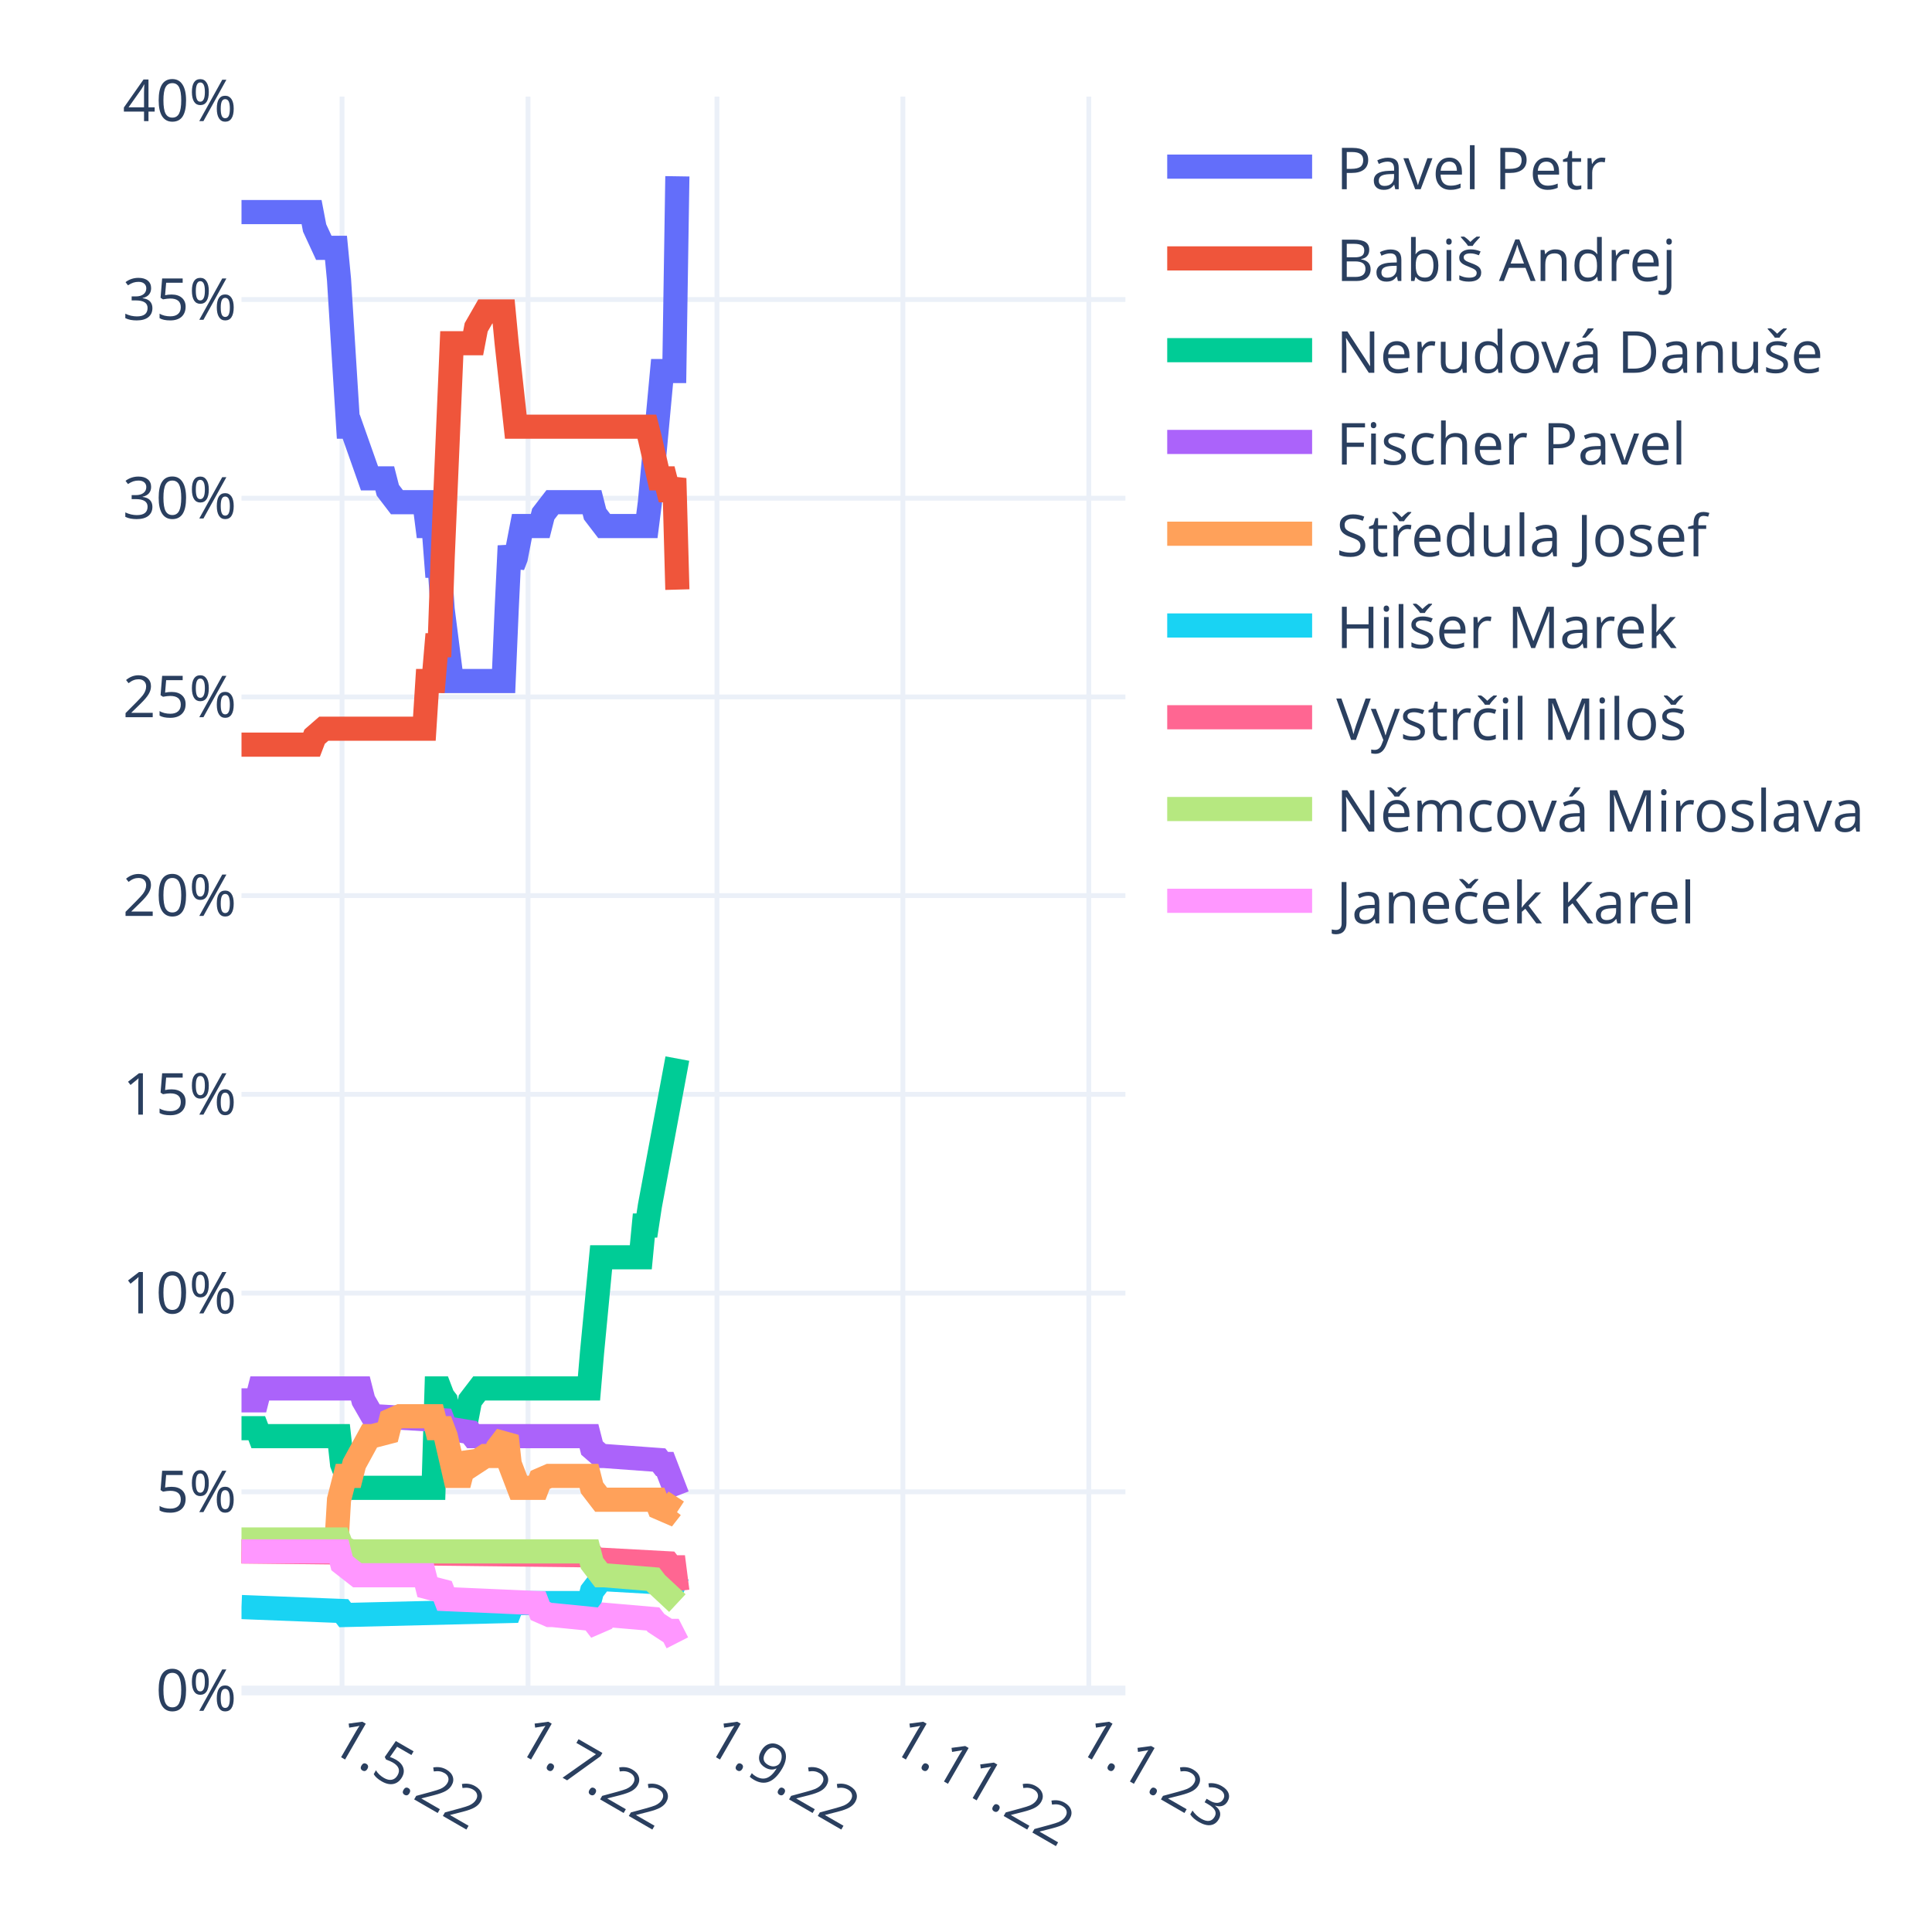
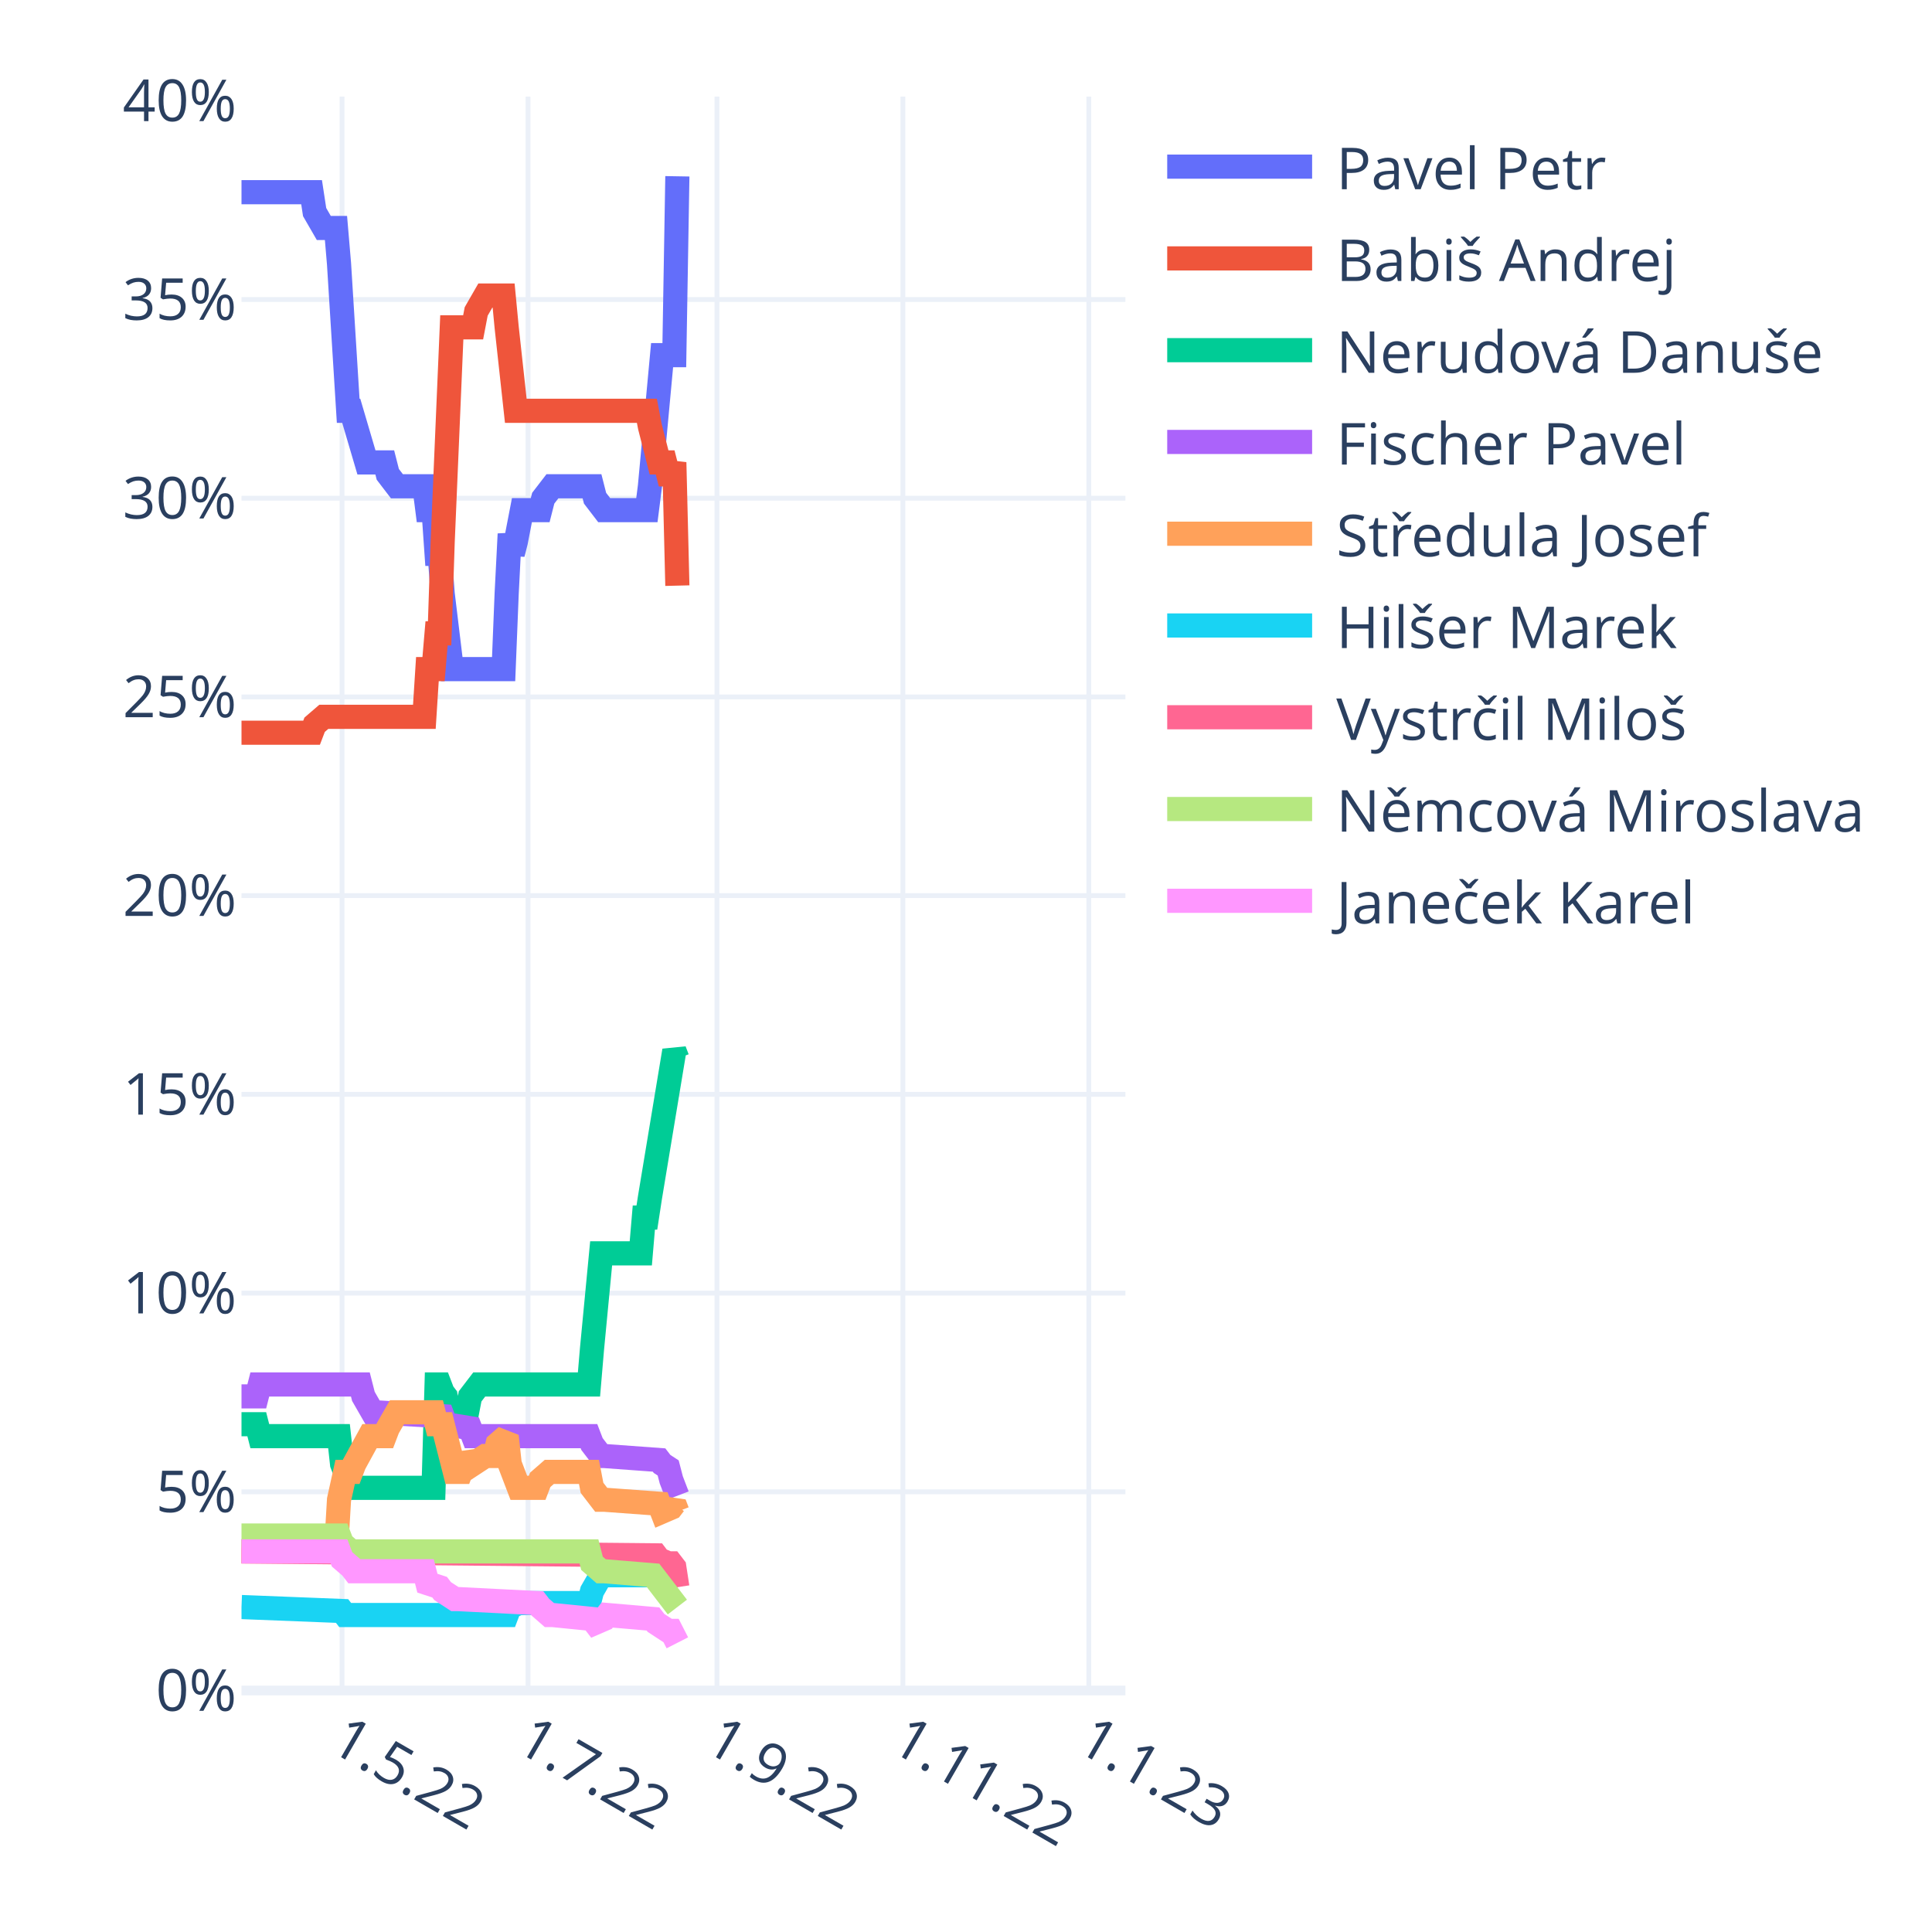
<svg xmlns="http://www.w3.org/2000/svg" class="main-svg" width="400" height="400" style="" viewBox="0 0 400 400">
  <rect x="0" y="0" width="400" height="400" style="fill: rgb(255, 255, 255); fill-opacity: 1;" />
-   <defs id="defs-6ee523">
+   <defs id="defs-8e37d3">
    <g class="clips">
-       <clipPath id="clip6ee523xyplot" class="plotclip">
+       <clipPath id="clip8e37d3xyplot" class="plotclip">
        <rect width="183" height="330" />
      </clipPath>
-       <clipPath class="axesclip" id="clip6ee523x">
+       <clipPath class="axesclip" id="clip8e37d3x">
        <rect x="50" y="0" width="183" height="400" />
      </clipPath>
-       <clipPath class="axesclip" id="clip6ee523y">
+       <clipPath class="axesclip" id="clip8e37d3y">
        <rect x="0" y="20" width="400" height="330" />
      </clipPath>
-       <clipPath class="axesclip" id="clip6ee523xy">
+       <clipPath class="axesclip" id="clip8e37d3xy">
        <rect x="50" y="20" width="183" height="330" />
      </clipPath>
    </g>
    <g class="gradients" />
    <g class="patterns" />
  </defs>
  <g class="bglayer" />
  <g class="layer-below">
    <g class="imagelayer" />
    <g class="shapelayer" />
  </g>
  <g class="cartesianlayer">
    <g class="subplot xy">
      <g class="layer-subplot">
        <g class="shapelayer" />
        <g class="imagelayer" />
      </g>
      <g class="minor-gridlayer">
        <g class="x" />
        <g class="y" />
      </g>
      <g class="gridlayer">
        <g class="x">
          <path class="xgrid crisp" transform="translate(70.82,0)" d="M0,20v330" style="stroke: rgb(235, 240, 248); stroke-opacity: 1; stroke-width: 1px;" />
          <path class="xgrid crisp" transform="translate(109.32,0)" d="M0,20v330" style="stroke: rgb(235, 240, 248); stroke-opacity: 1; stroke-width: 1px;" />
          <path class="xgrid crisp" transform="translate(148.44,0)" d="M0,20v330" style="stroke: rgb(235, 240, 248); stroke-opacity: 1; stroke-width: 1px;" />
          <path class="xgrid crisp" transform="translate(186.93,0)" d="M0,20v330" style="stroke: rgb(235, 240, 248); stroke-opacity: 1; stroke-width: 1px;" />
          <path class="xgrid crisp" transform="translate(225.43,0)" d="M0,20v330" style="stroke: rgb(235, 240, 248); stroke-opacity: 1; stroke-width: 1px;" />
        </g>
        <g class="y">
          <path class="ygrid crisp" transform="translate(0,308.86)" d="M50,0h183" style="stroke: rgb(235, 240, 248); stroke-opacity: 1; stroke-width: 1px;" />
          <path class="ygrid crisp" transform="translate(0,267.72)" d="M50,0h183" style="stroke: rgb(235, 240, 248); stroke-opacity: 1; stroke-width: 1px;" />
          <path class="ygrid crisp" transform="translate(0,226.57)" d="M50,0h183" style="stroke: rgb(235, 240, 248); stroke-opacity: 1; stroke-width: 1px;" />
          <path class="ygrid crisp" transform="translate(0,185.43)" d="M50,0h183" style="stroke: rgb(235, 240, 248); stroke-opacity: 1; stroke-width: 1px;" />
          <path class="ygrid crisp" transform="translate(0,144.29)" d="M50,0h183" style="stroke: rgb(235, 240, 248); stroke-opacity: 1; stroke-width: 1px;" />
          <path class="ygrid crisp" transform="translate(0,103.15)" d="M50,0h183" style="stroke: rgb(235, 240, 248); stroke-opacity: 1; stroke-width: 1px;" />
          <path class="ygrid crisp" transform="translate(0,62.01)" d="M50,0h183" style="stroke: rgb(235, 240, 248); stroke-opacity: 1; stroke-width: 1px;" />
        </g>
      </g>
      <g class="zerolinelayer">
        <path class="yzl zl crisp" transform="translate(0,350)" d="M50,0h183" style="stroke: rgb(235, 240, 248); stroke-opacity: 1; stroke-width: 2px;" />
      </g>
      <path class="xlines-below" />
      <path class="ylines-below" />
      <g class="overlines-below" />
      <g class="xaxislayer-below" />
      <g class="yaxislayer-below" />
      <g class="overaxes-below" />
-       <g class="plot" transform="translate(50,20)" clip-path="url(#clip6ee523xyplot)">
+       <g class="plot" transform="translate(50,20)" clip-path="url(#clip8e37d3xyplot)">
        <g class="scatterlayer mlayer">
-           <g class="trace scatter trace7cb25a" style="stroke-miterlimit: 2; opacity: 1;">
-             <g class="fills" />
-             <g class="errorbars" />
-             <g class="lines">
-               <path class="js-line" d="M0,23.91L14.51,23.91L15.14,27.2L17.04,31.31L17.67,31.31L19.56,31.31L20.19,37.89L22.09,68.34L22.72,68.34L26.5,79.04L27.13,79.04L29.66,79.04L30.29,81.5L32.18,83.97L32.81,83.97L37.86,83.97L38.49,88.91L39.76,88.91L40.39,97.14L41.02,97.14L41.65,106.19L43.54,121L44.17,121L54.27,121L54.9,106.19L55.53,93.02L56.16,97.14L56.79,95.49L58.06,88.91L58.69,88.91L61.84,88.91L62.47,86.44L64.37,83.97L65,83.97L72.57,83.97L73.2,86.44L75.09,88.91L75.72,88.91L83.93,88.91L84.56,83.97L87.08,56.82L87.71,56.82L89.61,56.82L90.24,16.5" style="vector-effect: non-scaling-stroke; fill: none; stroke: rgb(99, 110, 250); stroke-opacity: 1; stroke-width: 5px; opacity: 1;" />
-             </g>
-             <g class="points" />
-             <g class="text" />
-           </g>
-           <g class="trace scatter tracef23357" style="stroke-miterlimit: 2; opacity: 1;">
-             <g class="fills" />
-             <g class="errorbars" />
-             <g class="lines">
-               <path class="js-line" d="M0,134.17L14.51,134.17L15.14,132.52L17.04,130.87L17.67,130.87L37.86,130.87L38.49,121L39.76,121L40.39,113.59L41.02,113.59L41.65,95.49L43.54,51.06L44.17,51.06L47.96,51.06L48.59,47.77L50.48,44.48L51.11,44.48L54.27,44.48L54.9,51.06L56.79,68.34L57.42,68.34L83.93,68.34L84.56,70.81L86.45,79.04L87.08,79.04L87.71,79.04L88.34,81.5L88.98,81.5L89.61,79.04L90.24,102.07" style="vector-effect: non-scaling-stroke; fill: none; stroke: rgb(239, 85, 59); stroke-opacity: 1; stroke-width: 5px; opacity: 1;" />
-             </g>
-             <g class="points" />
-             <g class="text" />
-           </g>
-           <g class="trace scatter tracedef6de" style="stroke-miterlimit: 2; opacity: 1;">
-             <g class="fills" />
-             <g class="errorbars" />
-             <g class="lines">
-               <path class="js-line" d="M0,275.69L3.16,275.69L3.79,277.34L20.19,277.34L20.82,283.1L22.72,288.04L23.35,288.04L39.76,288.04L40.39,267.46L41.02,267.46L41.65,269.11L42.28,269.93L42.91,273.22L43.54,275.69L44.17,273.22L44.8,273.22L46.7,273.22L47.33,269.93L49.22,267.46L49.85,267.46L71.94,267.46L72.57,260.06L74.46,240.31L75.09,240.31L82.67,240.31L83.3,233.73L83.93,233.73L84.56,229.61L90.24,199.17" style="vector-effect: non-scaling-stroke; fill: none; stroke: rgb(0, 204, 150); stroke-opacity: 1; stroke-width: 5px; opacity: 1;" />
-             </g>
-             <g class="points" />
-             <g class="text" />
-           </g>
-           <g class="trace scatter trace7e10ec" style="stroke-miterlimit: 2; opacity: 1;">
-             <g class="fills" />
-             <g class="errorbars" />
-             <g class="lines">
-               <path class="js-line" d="M0,269.93L3.16,269.93L3.79,267.46L24.61,267.46L25.24,269.93L27.13,273.22L27.77,273.22L41.65,274.05L42.28,275.69L47.33,276.52L47.96,277.34L71.94,277.34L72.57,279.81L74.46,281.45L75.09,281.45L86.45,282.28L87.08,283.1L87.71,283.1L88.34,284.74L90.24,289.68" style="vector-effect: non-scaling-stroke; fill: none; stroke: rgb(171, 99, 250); stroke-opacity: 1; stroke-width: 5px; opacity: 1;" />
-             </g>
-             <g class="points" />
-             <g class="text" />
-           </g>
-           <g class="trace scatter tracec2408f" style="stroke-miterlimit: 2; opacity: 1;">
-             <g class="fills" />
-             <g class="errorbars" />
-             <g class="lines">
-               <path class="js-line" d="M0,301.2L19.56,301.2L20.19,290.5L21.46,285.57L22.09,285.57L22.72,285.57L23.35,283.1L26.5,277.34L27.13,277.34L30.29,276.52L30.92,274.05L32.81,273.22L33.44,273.22L39.76,273.22L40.39,275.69L41.65,275.69L42.28,277.34L44.17,285.57L44.8,285.57L45.43,285.57L46.07,283.1L46.7,281.45L47.33,282.28L47.96,283.1L50.48,281.45L51.11,281.45L52.38,281.45L53.01,279.81L54.9,277.34L55.53,283.1L57.42,288.04L58.06,288.04L61.21,288.04L61.84,286.39L63.73,285.57L64.37,285.57L71.94,285.57L72.57,288.04L74.46,290.5L75.09,290.5L85.82,290.5L86.45,292.15L88.34,292.97L88.98,292.15L90.24,292.97" style="vector-effect: non-scaling-stroke; fill: none; stroke: rgb(255, 161, 90); stroke-opacity: 1; stroke-width: 5px; opacity: 1;" />
-             </g>
-             <g class="points" />
-             <g class="text" />
-           </g>
-           <g class="trace scatter trace599dd5" style="stroke-miterlimit: 2; opacity: 1;">
-             <g class="fills" />
-             <g class="errorbars" />
-             <g class="lines">
-               <path class="js-line" d="M0,312.72L20.82,313.54L21.46,314.37L55.53,313.54L56.16,311.9L71.94,311.9L72.57,309.43L74.46,306.96L75.09,306.96L89.61,307.78L90.24,306.14" style="vector-effect: non-scaling-stroke; fill: none; stroke: rgb(25, 211, 243); stroke-opacity: 1; stroke-width: 5px; opacity: 1;" />
-             </g>
-             <g class="points" />
-             <g class="text" />
-           </g>
-           <g class="trace scatter tracec10942" style="stroke-miterlimit: 2; opacity: 1;">
-             <g class="fills" />
-             <g class="errorbars" />
-             <g class="lines">
-               <path class="js-line" d="M0,301.2L72.57,302.02L73.2,302.85L88.34,303.67L88.98,304.49L89.61,304.49L90.24,309.43" style="vector-effect: non-scaling-stroke; fill: none; stroke: rgb(255, 102, 146); stroke-opacity: 1; stroke-width: 5px; opacity: 1;" />
-             </g>
-             <g class="points" />
-             <g class="text" />
-           </g>
-           <g class="trace scatter trace607fb5" style="stroke-miterlimit: 2; opacity: 1;">
-             <g class="fills" />
-             <g class="errorbars" />
-             <g class="lines">
-               <path class="js-line" d="M0,298.73L20.19,298.73L20.82,300.38L22.72,301.2L23.35,301.2L71.94,301.2L72.57,303.67L74.46,306.14L75.09,306.14L85.19,306.96L85.82,307.78L90.24,311.9" style="vector-effect: non-scaling-stroke; fill: none; stroke: rgb(182, 232, 128); stroke-opacity: 1; stroke-width: 5px; opacity: 1;" />
-             </g>
-             <g class="points" />
-             <g class="text" />
-           </g>
-           <g class="trace scatter trace0b9a07" style="stroke-miterlimit: 2; opacity: 1;">
-             <g class="fills" />
-             <g class="errorbars" />
-             <g class="lines">
-               <path class="js-line" d="M0,301.2L20.19,301.2L20.82,303.67L23.98,306.14L24.61,306.14L37.86,306.14L38.49,308.61L41.65,309.43L42.28,311.07L61.21,311.9L61.84,313.54L63.73,314.37L64.37,314.37L72.57,315.19L73.2,316.01L75.09,315.19L75.72,314.37L85.19,315.19L85.82,316.01L88.34,317.66L88.98,317.66L90.24,320.13" style="vector-effect: non-scaling-stroke; fill: none; stroke: rgb(255, 151, 255); stroke-opacity: 1; stroke-width: 5px; opacity: 1;" />
+           <g class="trace scatter tracec105d8" style="stroke-miterlimit: 2; opacity: 1;">
+             <g class="fills" />
+             <g class="errorbars" />
+             <g class="lines">
+               <path class="js-line" d="M0,19.79L14.51,19.79L15.14,23.91L17.04,27.2L17.67,27.2L19.56,27.2L20.19,34.6L22.09,65.05L22.72,65.05L25.87,75.74L26.5,75.74L29.66,75.74L30.29,78.21L32.18,80.68L32.81,80.68L37.86,80.68L38.49,85.62L39.76,85.62L40.39,94.67L41.02,94.67L41.65,102.9L43.54,118.53L44.17,118.53L54.27,118.53L54.9,102.9L55.53,90.56L56.16,94.67L56.79,92.2L58.06,85.62L58.69,85.62L61.84,85.62L62.47,83.15L64.37,80.68L65,80.68L72.57,80.68L73.2,83.15L75.09,85.62L75.72,85.62L83.93,85.62L84.56,80.68L87.08,53.53L87.71,53.53L89.61,53.53L90.24,16.5" style="vector-effect: non-scaling-stroke; fill: none; stroke: rgb(99, 110, 250); stroke-opacity: 1; stroke-width: 5px; opacity: 1;" />
+             </g>
+             <g class="points" />
+             <g class="text" />
+           </g>
+           <g class="trace scatter trace974344" style="stroke-miterlimit: 2; opacity: 1;">
+             <g class="fills" />
+             <g class="errorbars" />
+             <g class="lines">
+               <path class="js-line" d="M0,131.7L14.51,131.7L15.14,130.05L17.04,128.41L17.67,128.41L37.86,128.41L38.49,118.53L39.76,118.53L40.39,111.13L41.02,111.13L41.65,92.2L43.54,47.77L44.17,47.77L47.96,47.77L48.59,44.48L50.48,41.19L51.11,41.19L54.27,41.19L54.9,47.77L56.79,65.05L57.42,65.05L83.93,65.05L84.56,68.34L86.45,75.74L87.08,75.74L87.71,75.74L88.34,78.21L88.98,78.21L89.61,75.74L90.24,101.25" style="vector-effect: non-scaling-stroke; fill: none; stroke: rgb(239, 85, 59); stroke-opacity: 1; stroke-width: 5px; opacity: 1;" />
+             </g>
+             <g class="points" />
+             <g class="text" />
+           </g>
+           <g class="trace scatter traceeb2774" style="stroke-miterlimit: 2; opacity: 1;">
+             <g class="fills" />
+             <g class="errorbars" />
+             <g class="lines">
+               <path class="js-line" d="M0,274.87L3.16,274.87L3.79,277.34L20.19,277.34L20.82,283.1L22.72,288.04L23.35,288.04L39.76,288.04L40.39,266.64L41.02,266.64L41.65,268.29L42.28,269.11L42.91,272.4L43.54,274.87L44.17,272.4L44.8,272.4L46.7,272.4L47.33,269.11L49.22,266.64L49.85,266.64L71.94,266.64L72.57,259.24L74.46,239.49L75.09,239.49L82.67,239.49L83.3,232.08L83.93,232.08L84.56,227.97L89.61,197.52L90.24,199.17" style="vector-effect: non-scaling-stroke; fill: none; stroke: rgb(0, 204, 150); stroke-opacity: 1; stroke-width: 5px; opacity: 1;" />
+             </g>
+             <g class="points" />
+             <g class="text" />
+           </g>
+           <g class="trace scatter trace4d6ec2" style="stroke-miterlimit: 2; opacity: 1;">
+             <g class="fills" />
+             <g class="errorbars" />
+             <g class="lines">
+               <path class="js-line" d="M0,269.11L3.16,269.11L3.79,266.64L24.61,266.64L25.24,269.11L27.13,272.4L27.77,272.4L41.65,273.22L42.28,274.87L47.33,275.69L47.96,277.34L71.94,277.34L72.57,278.98L74.46,281.45L75.09,281.45L86.45,282.28L87.08,283.1L88.34,283.92L88.98,286.39L90.24,289.68" style="vector-effect: non-scaling-stroke; fill: none; stroke: rgb(171, 99, 250); stroke-opacity: 1; stroke-width: 5px; opacity: 1;" />
+             </g>
+             <g class="points" />
+             <g class="text" />
+           </g>
+           <g class="trace scatter traced12100" style="stroke-miterlimit: 2; opacity: 1;">
+             <g class="fills" />
+             <g class="errorbars" />
+             <g class="lines">
+               <path class="js-line" d="M0,301.2L19.56,301.2L20.19,290.5L21.46,284.74L22.09,284.74L22.72,284.74L23.35,283.1L26.5,277.34L27.13,277.34L29.66,277.34L30.29,275.69L32.18,272.4L32.81,272.4L39.76,272.4L40.39,274.87L41.65,274.87L42.28,277.34L44.17,284.74L44.8,284.74L45.43,284.74L46.07,283.1L46.7,281.45L47.33,282.28L47.96,283.1L50.48,281.45L51.11,281.45L52.38,281.45L53.01,278.98L54.9,277.34L55.53,283.1L57.42,288.04L58.06,288.04L61.21,288.04L61.84,286.39L63.73,284.74L64.37,284.74L71.94,284.74L72.57,288.04L74.46,290.5L75.09,290.5L86.45,291.33L87.08,292.97L88.98,292.15L89.61,291.33L90.24,292.97" style="vector-effect: non-scaling-stroke; fill: none; stroke: rgb(255, 161, 90); stroke-opacity: 1; stroke-width: 5px; opacity: 1;" />
+             </g>
+             <g class="points" />
+             <g class="text" />
+           </g>
+           <g class="trace scatter trace5ade3d" style="stroke-miterlimit: 2; opacity: 1;">
+             <g class="fills" />
+             <g class="errorbars" />
+             <g class="lines">
+               <path class="js-line" d="M0,312.72L20.82,313.54L21.46,314.37L54.9,314.37L55.53,312.72L57.42,311.9L58.06,311.9L71.94,311.9L72.57,309.43L74.46,306.14L75.09,306.14L90.24,306.14" style="vector-effect: non-scaling-stroke; fill: none; stroke: rgb(25, 211, 243); stroke-opacity: 1; stroke-width: 5px; opacity: 1;" />
+             </g>
+             <g class="points" />
+             <g class="text" />
+           </g>
+           <g class="trace scatter trace83acfa" style="stroke-miterlimit: 2; opacity: 1;">
+             <g class="fills" />
+             <g class="errorbars" />
+             <g class="lines">
+               <path class="js-line" d="M0,301.2L85.82,302.02L86.45,302.85L88.34,303.67L88.98,303.67L89.61,304.49L90.24,308.61" style="vector-effect: non-scaling-stroke; fill: none; stroke: rgb(255, 102, 146); stroke-opacity: 1; stroke-width: 5px; opacity: 1;" />
+             </g>
+             <g class="points" />
+             <g class="text" />
+           </g>
+           <g class="trace scatter tracee30e17" style="stroke-miterlimit: 2; opacity: 1;">
+             <g class="fills" />
+             <g class="errorbars" />
+             <g class="lines">
+               <path class="js-line" d="M0,297.91L20.19,297.91L20.82,299.56L22.72,301.2L23.35,301.2L71.94,301.2L72.57,303.67L74.46,305.31L75.09,305.31L85.19,306.14L85.82,306.96L90.24,312.72" style="vector-effect: non-scaling-stroke; fill: none; stroke: rgb(182, 232, 128); stroke-opacity: 1; stroke-width: 5px; opacity: 1;" />
+             </g>
+             <g class="points" />
+             <g class="text" />
+           </g>
+           <g class="trace scatter traced479ae" style="stroke-miterlimit: 2; opacity: 1;">
+             <g class="fills" />
+             <g class="errorbars" />
+             <g class="lines">
+               <path class="js-line" d="M0,301.2L20.19,301.2L20.82,302.85L22.72,304.49L23.35,305.31L37.86,305.31L38.49,307.78L41.02,308.61L41.65,309.43L44.17,311.07L44.8,311.07L61.21,311.9L61.84,312.72L63.73,314.37L64.37,314.37L72.57,315.19L73.2,316.01L75.09,315.19L75.72,314.37L85.19,315.19L85.82,316.01L88.34,317.66L88.98,317.66L90.24,320.13" style="vector-effect: non-scaling-stroke; fill: none; stroke: rgb(255, 151, 255); stroke-opacity: 1; stroke-width: 5px; opacity: 1;" />
            </g>
            <g class="points" />
            <g class="text" />
          </g>
        </g>
      </g>
      <g class="overplot" />
      <path class="xlines-above crisp" d="M0,0" style="fill: none;" />
      <path class="ylines-above crisp" d="M0,0" style="fill: none;" />
      <g class="overlines-above" />
      <g class="xaxislayer-above">
        <g class="xtick">
          <text text-anchor="start" x="0" y="363" transform="translate(70.82,0) rotate(30,0,357)" style="font-family: 'Open Sans', verdana, arial, sans-serif; font-size: 12px; fill: rgb(42, 63, 95); fill-opacity: 1; white-space: pre; opacity: 1;">1.5.22</text>
        </g>
        <g class="xtick">
          <text text-anchor="start" x="0" y="363" style="font-family: 'Open Sans', verdana, arial, sans-serif; font-size: 12px; fill: rgb(42, 63, 95); fill-opacity: 1; white-space: pre; opacity: 1;" transform="translate(109.32,0) rotate(30,0,357)">1.7.22</text>
        </g>
        <g class="xtick">
          <text text-anchor="start" x="0" y="363" style="font-family: 'Open Sans', verdana, arial, sans-serif; font-size: 12px; fill: rgb(42, 63, 95); fill-opacity: 1; white-space: pre; opacity: 1;" transform="translate(148.44,0) rotate(30,0,357)">1.9.22</text>
        </g>
        <g class="xtick">
          <text text-anchor="start" x="0" y="363" style="font-family: 'Open Sans', verdana, arial, sans-serif; font-size: 12px; fill: rgb(42, 63, 95); fill-opacity: 1; white-space: pre; opacity: 1;" transform="translate(186.93,0) rotate(30,0,357)">1.11.22</text>
        </g>
        <g class="xtick">
          <text text-anchor="start" x="0" y="363" style="font-family: 'Open Sans', verdana, arial, sans-serif; font-size: 12px; fill: rgb(42, 63, 95); fill-opacity: 1; white-space: pre; opacity: 1;" transform="translate(225.43,0) rotate(30,0,357)">1.1.23</text>
        </g>
      </g>
      <g class="yaxislayer-above">
        <g class="ytick">
          <text text-anchor="end" x="49" y="4.2" transform="translate(0,350)" style="font-family: 'Open Sans', verdana, arial, sans-serif; font-size: 12px; fill: rgb(42, 63, 95); fill-opacity: 1; white-space: pre; opacity: 1;">0%</text>
        </g>
        <g class="ytick">
          <text text-anchor="end" x="49" y="4.2" style="font-family: 'Open Sans', verdana, arial, sans-serif; font-size: 12px; fill: rgb(42, 63, 95); fill-opacity: 1; white-space: pre; opacity: 1;" transform="translate(0,308.86)">5%</text>
        </g>
        <g class="ytick">
          <text text-anchor="end" x="49" y="4.2" style="font-family: 'Open Sans', verdana, arial, sans-serif; font-size: 12px; fill: rgb(42, 63, 95); fill-opacity: 1; white-space: pre; opacity: 1;" transform="translate(0,267.72)">10%</text>
        </g>
        <g class="ytick">
          <text text-anchor="end" x="49" y="4.2" style="font-family: 'Open Sans', verdana, arial, sans-serif; font-size: 12px; fill: rgb(42, 63, 95); fill-opacity: 1; white-space: pre; opacity: 1;" transform="translate(0,226.57)">15%</text>
        </g>
        <g class="ytick">
          <text text-anchor="end" x="49" y="4.2" style="font-family: 'Open Sans', verdana, arial, sans-serif; font-size: 12px; fill: rgb(42, 63, 95); fill-opacity: 1; white-space: pre; opacity: 1;" transform="translate(0,185.43)">20%</text>
        </g>
        <g class="ytick">
          <text text-anchor="end" x="49" y="4.2" style="font-family: 'Open Sans', verdana, arial, sans-serif; font-size: 12px; fill: rgb(42, 63, 95); fill-opacity: 1; white-space: pre; opacity: 1;" transform="translate(0,144.29)">25%</text>
        </g>
        <g class="ytick">
          <text text-anchor="end" x="49" y="4.2" style="font-family: 'Open Sans', verdana, arial, sans-serif; font-size: 12px; fill: rgb(42, 63, 95); fill-opacity: 1; white-space: pre; opacity: 1;" transform="translate(0,103.15)">30%</text>
        </g>
        <g class="ytick">
          <text text-anchor="end" x="49" y="4.2" style="font-family: 'Open Sans', verdana, arial, sans-serif; font-size: 12px; fill: rgb(42, 63, 95); fill-opacity: 1; white-space: pre; opacity: 1;" transform="translate(0,62.01)">35%</text>
        </g>
        <g class="ytick">
          <text text-anchor="end" x="49" y="4.2" style="font-family: 'Open Sans', verdana, arial, sans-serif; font-size: 12px; fill: rgb(42, 63, 95); fill-opacity: 1; white-space: pre; opacity: 1;" transform="translate(0,20.87)">40%</text>
        </g>
      </g>
      <g class="overaxes-above" />
    </g>
  </g>
  <g class="polarlayer" />
  <g class="smithlayer" />
  <g class="ternarylayer" />
  <g class="geolayer" />
  <g class="funnelarealayer" />
  <g class="pielayer" />
  <g class="iciclelayer" />
  <g class="treemaplayer" />
  <g class="sunburstlayer" />
  <g class="glimages" />
-   <defs id="topdefs-6ee523">
+   <defs id="topdefs-8e37d3">
    <g class="clips" />
-     <clipPath id="legend6ee523">
+     <clipPath id="legend8e37d3">
      <rect width="151" height="181" x="0" y="0" />
    </clipPath>
  </defs>
  <g class="layer-above">
    <g class="imagelayer" />
    <g class="shapelayer" />
  </g>
  <g class="infolayer">
    <g class="legend" pointer-events="all" transform="translate(236.66,20)">
      <rect class="bg" shape-rendering="crispEdges" width="151" height="181" x="0" y="0" style="stroke: rgb(68, 68, 68); stroke-opacity: 1; fill: rgb(255, 255, 255); fill-opacity: 1; stroke-width: 0px;" />
-       <g class="scrollbox" transform="" clip-path="url(#legend6ee523)">
+       <g class="scrollbox" transform="" clip-path="url(#legend8e37d3)">
        <g class="groups">
          <g class="traces" transform="translate(0,14.5)" style="opacity: 1;">
            <text class="legendtext" text-anchor="start" x="40" y="4.68" style="font-family: 'Open Sans', verdana, arial, sans-serif; font-size: 12px; fill: rgb(42, 63, 95); fill-opacity: 1; white-space: pre;">Pavel Petr</text>
            <g class="layers" style="opacity: 1;">
              <g class="legendfill" />
              <g class="legendlines">
                <path class="js-line" d="M5,0h30" style="fill: none; stroke: rgb(99, 110, 250); stroke-opacity: 1; stroke-width: 5px;" />
              </g>
              <g class="legendsymbols">
                <g class="legendpoints" />
              </g>
            </g>
            <rect class="legendtoggle" x="0" y="-9.5" width="145.703" height="19" style="fill: rgb(0, 0, 0); fill-opacity: 0;" />
          </g>
          <g class="traces" transform="translate(0,33.5)" style="opacity: 1;">
            <text class="legendtext" text-anchor="start" x="40" y="4.68" style="font-family: 'Open Sans', verdana, arial, sans-serif; font-size: 12px; fill: rgb(42, 63, 95); fill-opacity: 1; white-space: pre;">Babiš Andrej</text>
            <g class="layers" style="opacity: 1;">
              <g class="legendfill" />
              <g class="legendlines">
                <path class="js-line" d="M5,0h30" style="fill: none; stroke: rgb(239, 85, 59); stroke-opacity: 1; stroke-width: 5px;" />
              </g>
              <g class="legendsymbols">
                <g class="legendpoints" />
              </g>
            </g>
            <rect class="legendtoggle" x="0" y="-9.5" width="145.703" height="19" style="fill: rgb(0, 0, 0); fill-opacity: 0;" />
          </g>
          <g class="traces" transform="translate(0,52.5)" style="opacity: 1;">
            <text class="legendtext" text-anchor="start" x="40" y="4.68" style="font-family: 'Open Sans', verdana, arial, sans-serif; font-size: 12px; fill: rgb(42, 63, 95); fill-opacity: 1; white-space: pre;">Nerudová Danuše</text>
            <g class="layers" style="opacity: 1;">
              <g class="legendfill" />
              <g class="legendlines">
                <path class="js-line" d="M5,0h30" style="fill: none; stroke: rgb(0, 204, 150); stroke-opacity: 1; stroke-width: 5px;" />
              </g>
              <g class="legendsymbols">
                <g class="legendpoints" />
              </g>
            </g>
            <rect class="legendtoggle" x="0" y="-9.5" width="145.703" height="19" style="fill: rgb(0, 0, 0); fill-opacity: 0;" />
          </g>
          <g class="traces" transform="translate(0,71.5)" style="opacity: 1;">
            <text class="legendtext" text-anchor="start" x="40" y="4.68" style="font-family: 'Open Sans', verdana, arial, sans-serif; font-size: 12px; fill: rgb(42, 63, 95); fill-opacity: 1; white-space: pre;">Fischer Pavel</text>
            <g class="layers" style="opacity: 1;">
              <g class="legendfill" />
              <g class="legendlines">
                <path class="js-line" d="M5,0h30" style="fill: none; stroke: rgb(171, 99, 250); stroke-opacity: 1; stroke-width: 5px;" />
              </g>
              <g class="legendsymbols">
                <g class="legendpoints" />
              </g>
            </g>
            <rect class="legendtoggle" x="0" y="-9.5" width="145.703" height="19" style="fill: rgb(0, 0, 0); fill-opacity: 0;" />
          </g>
          <g class="traces" transform="translate(0,90.5)" style="opacity: 1;">
            <text class="legendtext" text-anchor="start" x="40" y="4.68" style="font-family: 'Open Sans', verdana, arial, sans-serif; font-size: 12px; fill: rgb(42, 63, 95); fill-opacity: 1; white-space: pre;">Středula Josef</text>
            <g class="layers" style="opacity: 1;">
              <g class="legendfill" />
              <g class="legendlines">
                <path class="js-line" d="M5,0h30" style="fill: none; stroke: rgb(255, 161, 90); stroke-opacity: 1; stroke-width: 5px;" />
              </g>
              <g class="legendsymbols">
                <g class="legendpoints" />
              </g>
            </g>
            <rect class="legendtoggle" x="0" y="-9.5" width="145.703" height="19" style="fill: rgb(0, 0, 0); fill-opacity: 0;" />
          </g>
          <g class="traces" transform="translate(0,109.5)" style="opacity: 1;">
            <text class="legendtext" text-anchor="start" x="40" y="4.68" style="font-family: 'Open Sans', verdana, arial, sans-serif; font-size: 12px; fill: rgb(42, 63, 95); fill-opacity: 1; white-space: pre;">Hilšer Marek</text>
            <g class="layers" style="opacity: 1;">
              <g class="legendfill" />
              <g class="legendlines">
                <path class="js-line" d="M5,0h30" style="fill: none; stroke: rgb(25, 211, 243); stroke-opacity: 1; stroke-width: 5px;" />
              </g>
              <g class="legendsymbols">
                <g class="legendpoints" />
              </g>
            </g>
            <rect class="legendtoggle" x="0" y="-9.5" width="145.703" height="19" style="fill: rgb(0, 0, 0); fill-opacity: 0;" />
          </g>
          <g class="traces" transform="translate(0,128.5)" style="opacity: 1;">
            <text class="legendtext" text-anchor="start" x="40" y="4.68" style="font-family: 'Open Sans', verdana, arial, sans-serif; font-size: 12px; fill: rgb(42, 63, 95); fill-opacity: 1; white-space: pre;">Vystrčil Miloš</text>
            <g class="layers" style="opacity: 1;">
              <g class="legendfill" />
              <g class="legendlines">
                <path class="js-line" d="M5,0h30" style="fill: none; stroke: rgb(255, 102, 146); stroke-opacity: 1; stroke-width: 5px;" />
              </g>
              <g class="legendsymbols">
                <g class="legendpoints" />
              </g>
            </g>
            <rect class="legendtoggle" x="0" y="-9.5" width="145.703" height="19" style="fill: rgb(0, 0, 0); fill-opacity: 0;" />
          </g>
          <g class="traces" transform="translate(0,147.5)" style="opacity: 1;">
            <text class="legendtext" text-anchor="start" x="40" y="4.68" style="font-family: 'Open Sans', verdana, arial, sans-serif; font-size: 12px; fill: rgb(42, 63, 95); fill-opacity: 1; white-space: pre;">Němcová Miroslava</text>
            <g class="layers" style="opacity: 1;">
              <g class="legendfill" />
              <g class="legendlines">
                <path class="js-line" d="M5,0h30" style="fill: none; stroke: rgb(182, 232, 128); stroke-opacity: 1; stroke-width: 5px;" />
              </g>
              <g class="legendsymbols">
                <g class="legendpoints" />
              </g>
            </g>
            <rect class="legendtoggle" x="0" y="-9.5" width="145.703" height="19" style="fill: rgb(0, 0, 0); fill-opacity: 0;" />
          </g>
          <g class="traces" transform="translate(0,166.5)" style="opacity: 1;">
            <text class="legendtext" text-anchor="start" x="40" y="4.68" style="font-family: 'Open Sans', verdana, arial, sans-serif; font-size: 12px; fill: rgb(42, 63, 95); fill-opacity: 1; white-space: pre;">Janeček Karel</text>
            <g class="layers" style="opacity: 1;">
              <g class="legendfill" />
              <g class="legendlines">
                <path class="js-line" d="M5,0h30" style="fill: none; stroke: rgb(255, 151, 255); stroke-opacity: 1; stroke-width: 5px;" />
              </g>
              <g class="legendsymbols">
                <g class="legendpoints" />
              </g>
            </g>
            <rect class="legendtoggle" x="0" y="-9.5" width="145.703" height="19" style="fill: rgb(0, 0, 0); fill-opacity: 0;" />
          </g>
        </g>
      </g>
      <rect class="scrollbar" rx="20" ry="3" width="0" height="0" x="0" y="0" style="fill: rgb(128, 139, 164); fill-opacity: 1;" />
    </g>
    <g class="g-gtitle" />
    <g class="g-xtitle" />
    <g class="g-ytitle" />
  </g>
</svg>
